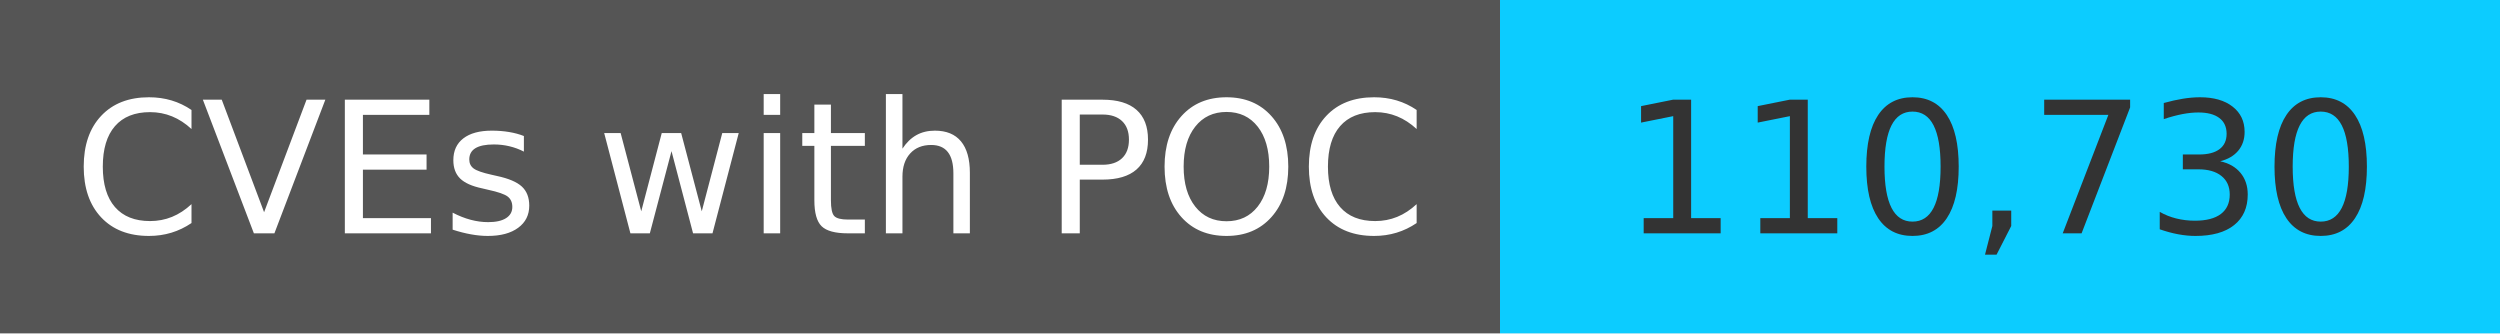
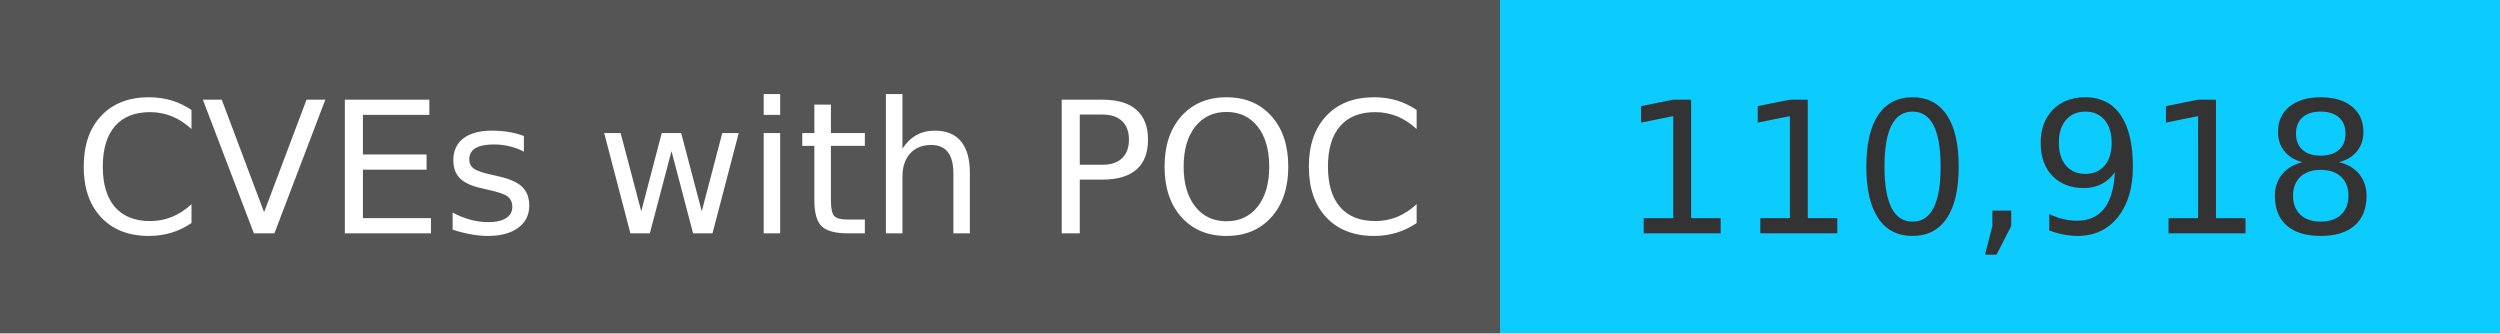
<svg xmlns="http://www.w3.org/2000/svg" width="150" height="20" role="img">
  <linearGradient id="s" x2="0" y2="100%">
    <stop offset="0" stop-color="#bbb" stop-opacity=".1" />
    <stop offset="1" stop-opacity=".1" />
  </linearGradient>
  <g>
    <rect width="90" height="20" fill="#555" />
    <rect x="90" width="267" height="20" fill="#0cccff" />
  </g>
  <g fill="#fff" text-anchor="middle" font-family="Verdana,Geneva,DejaVu Sans,sans-serif" text-rendering="geometricPrecision" font-size="110">
    <text x="450" y="140" transform="scale(.1)" fill="#fff">
            CVEs with POC
        </text>
    <text x="1200" y="140" transform="scale(.1)" fill="#333">
-             110,730
+             110,918
        </text>
  </g>
</svg>
